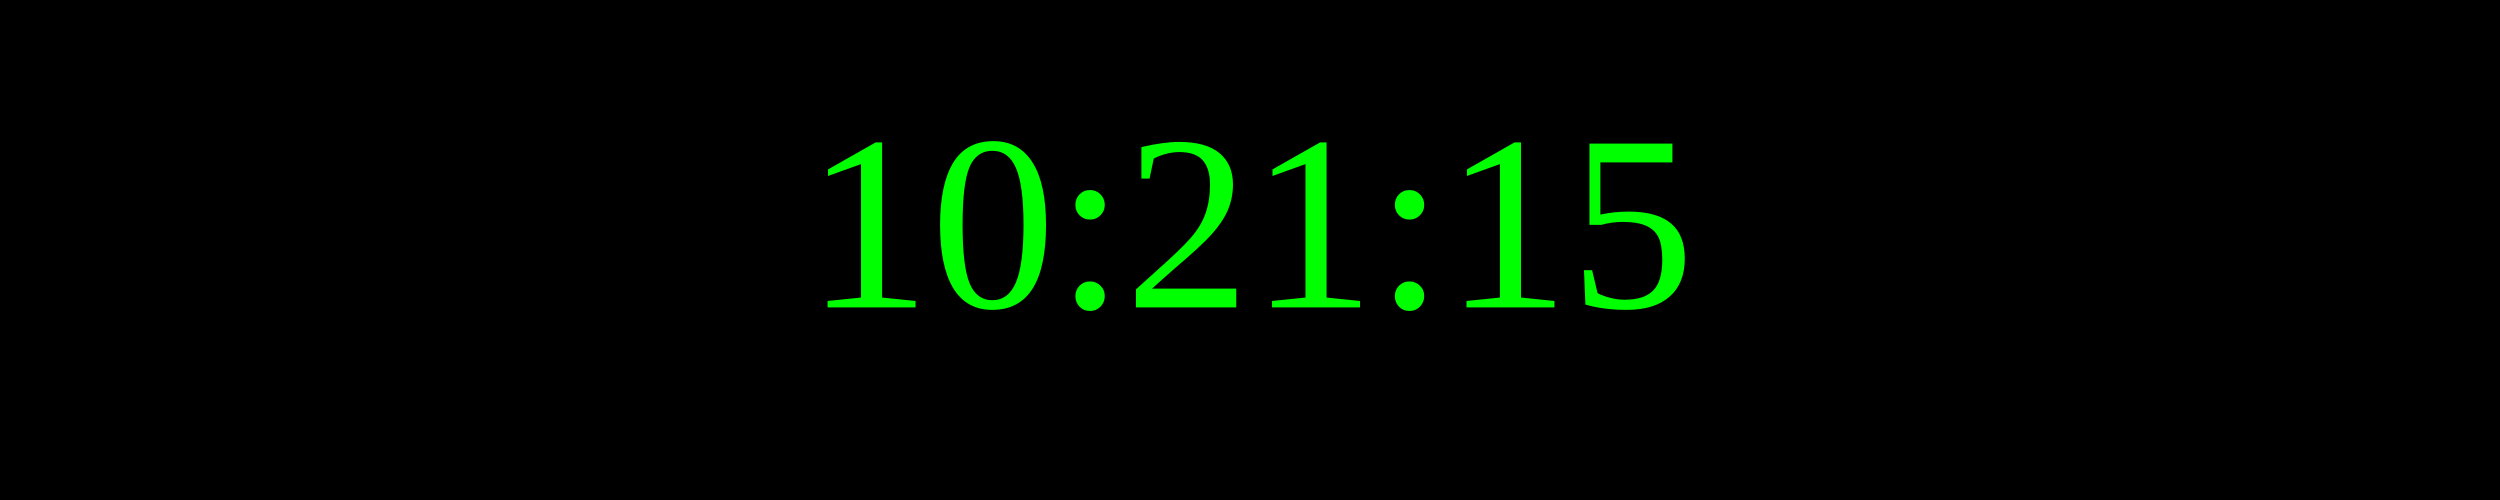
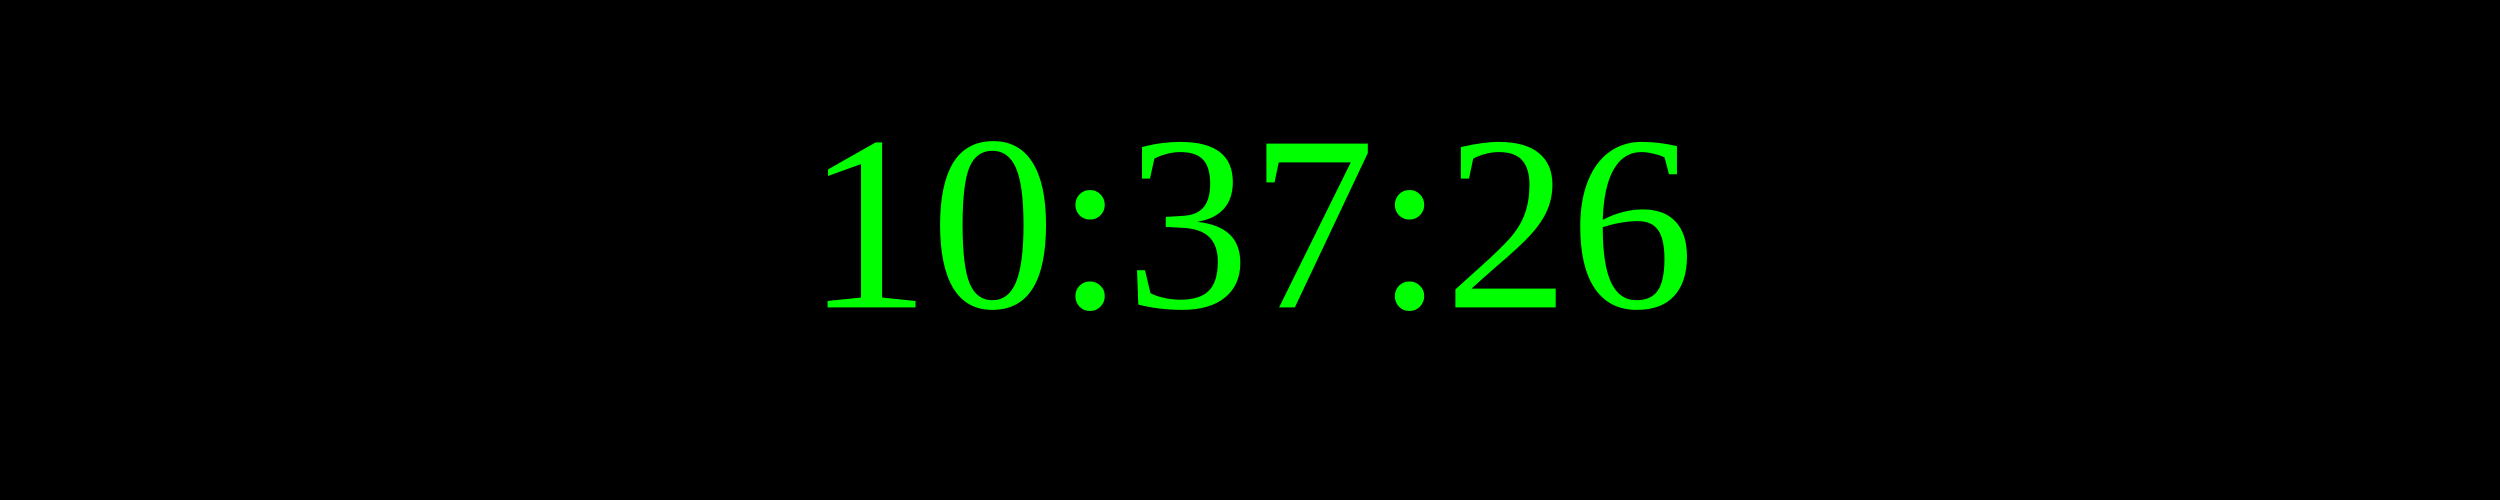
<svg xmlns="http://www.w3.org/2000/svg" width="250" height="50">
  <rect width="100%" height="100%" fill="black" />
  <text x="50%" y="50%" font-size="25" fill="lime" text-anchor="middle" dominant-baseline="middle">
- 10:21:15
+ 10:37:26
</text>
</svg>
